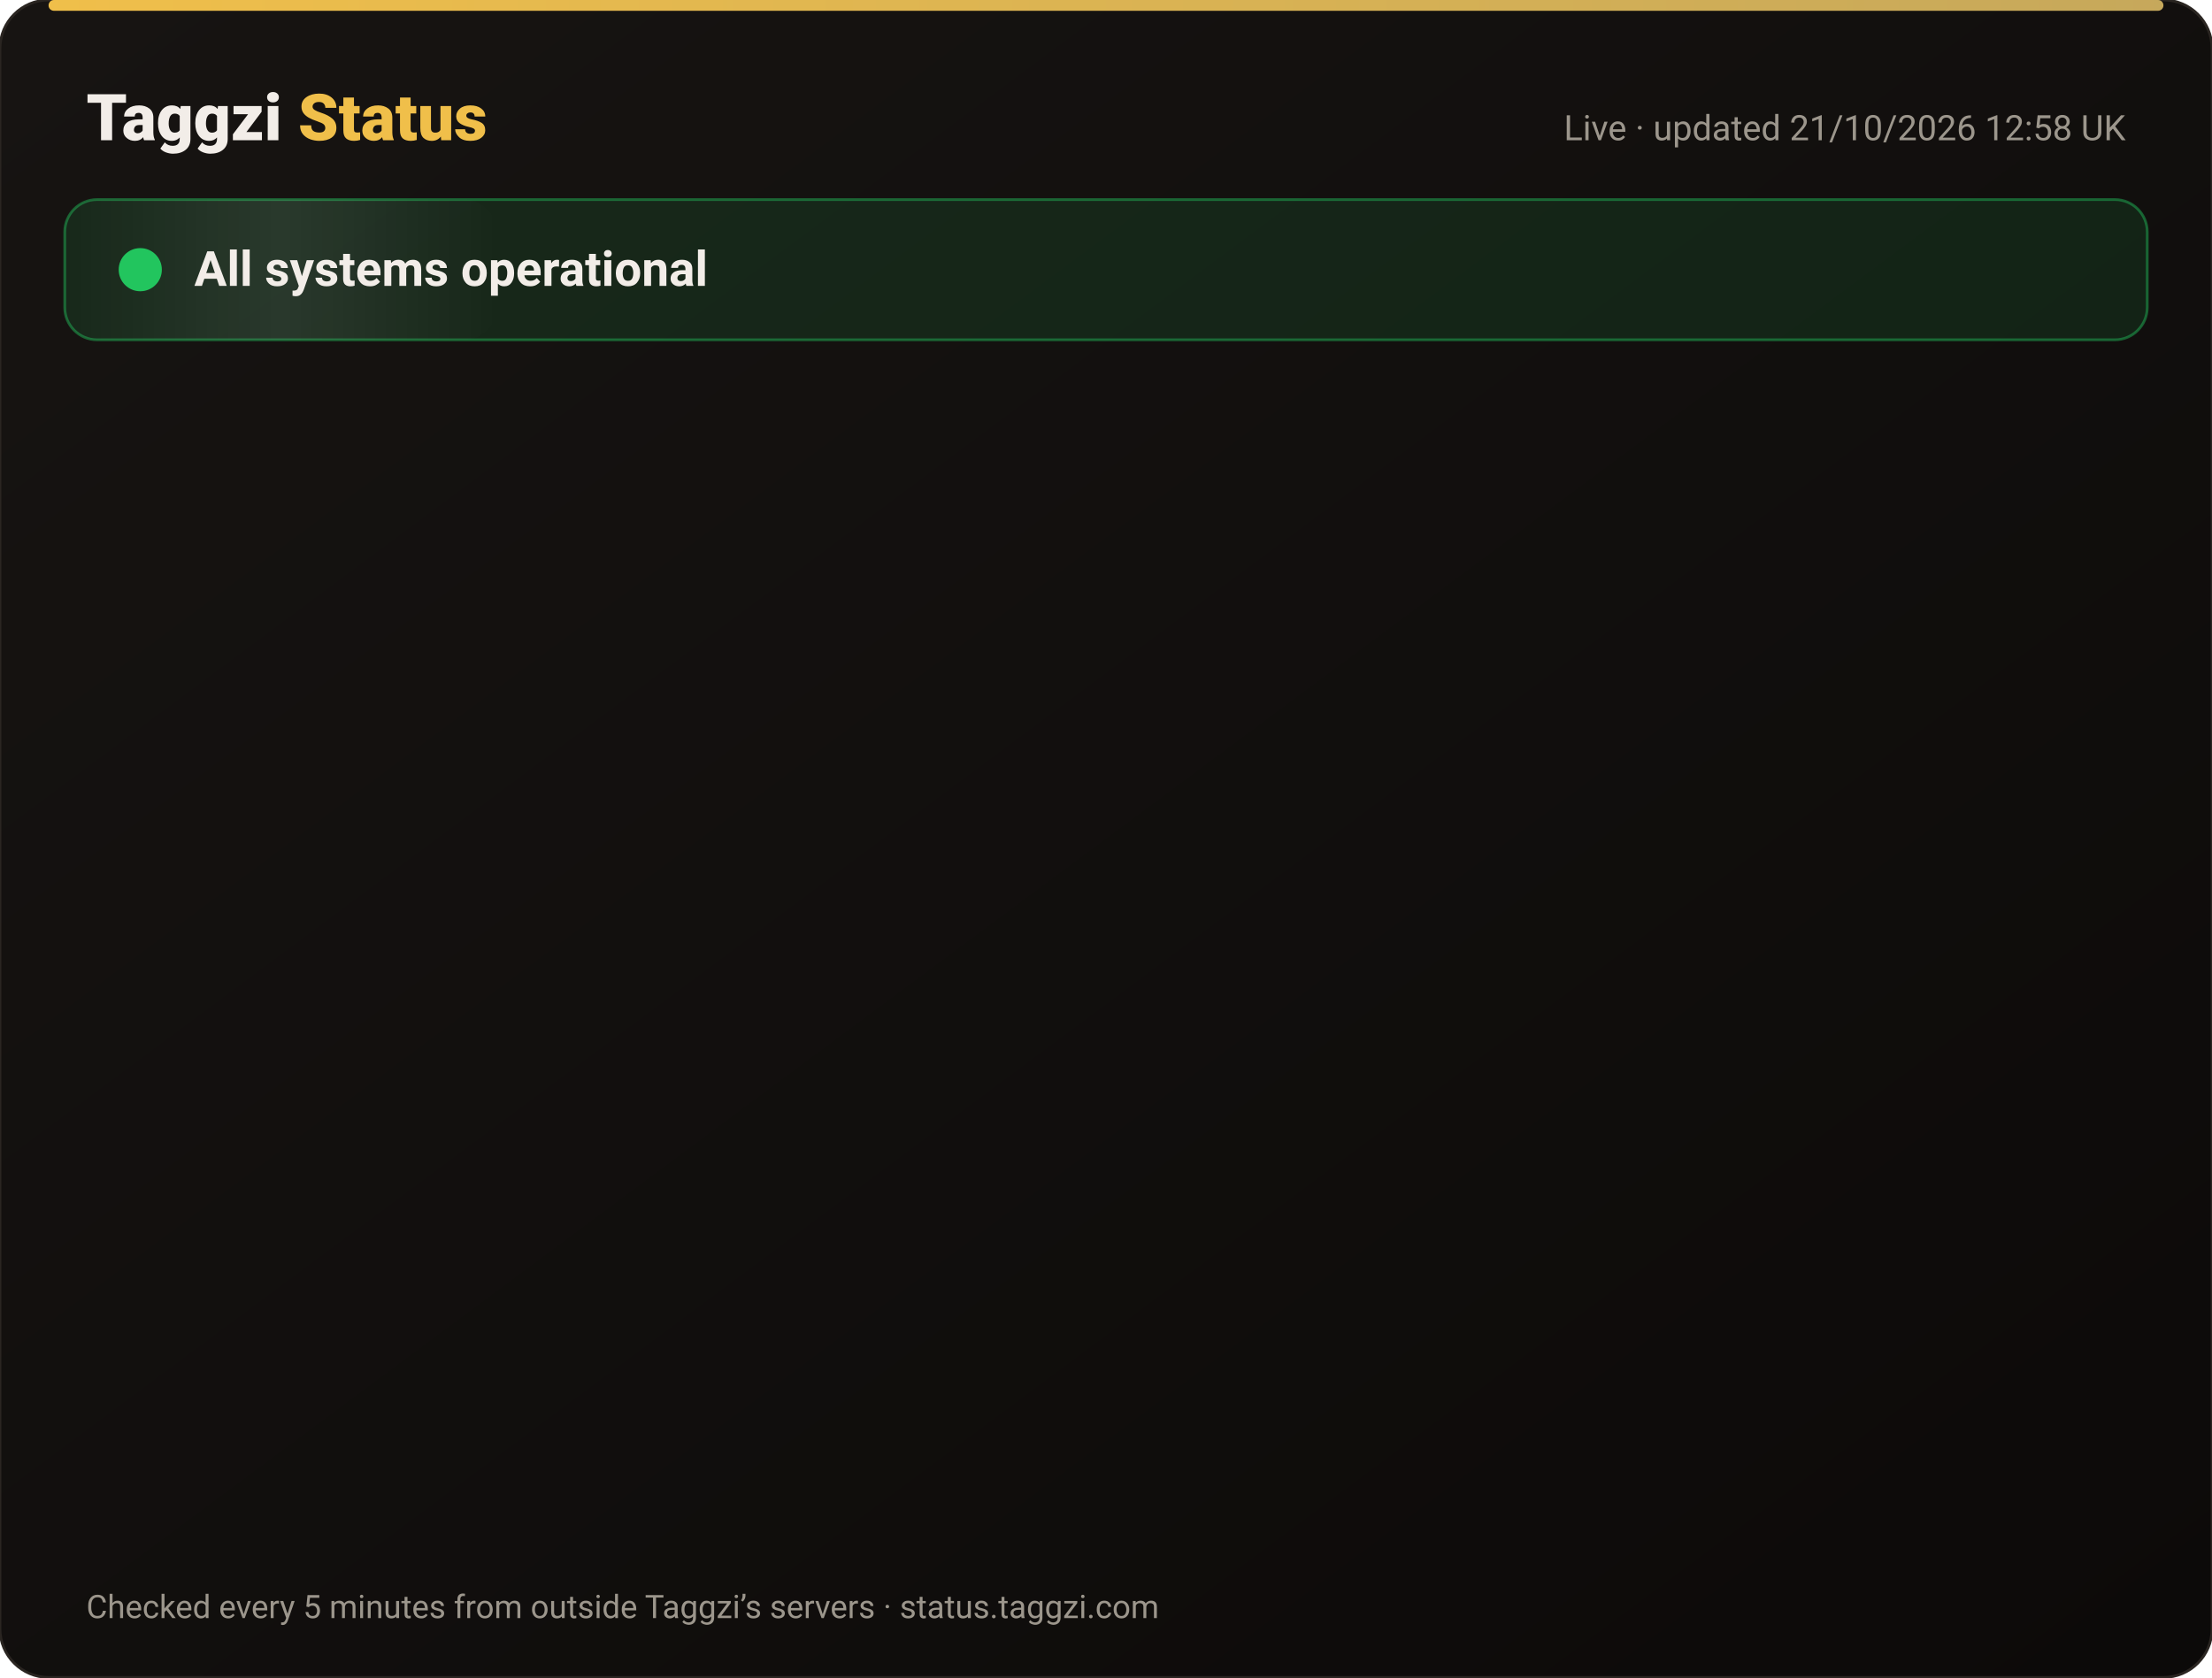
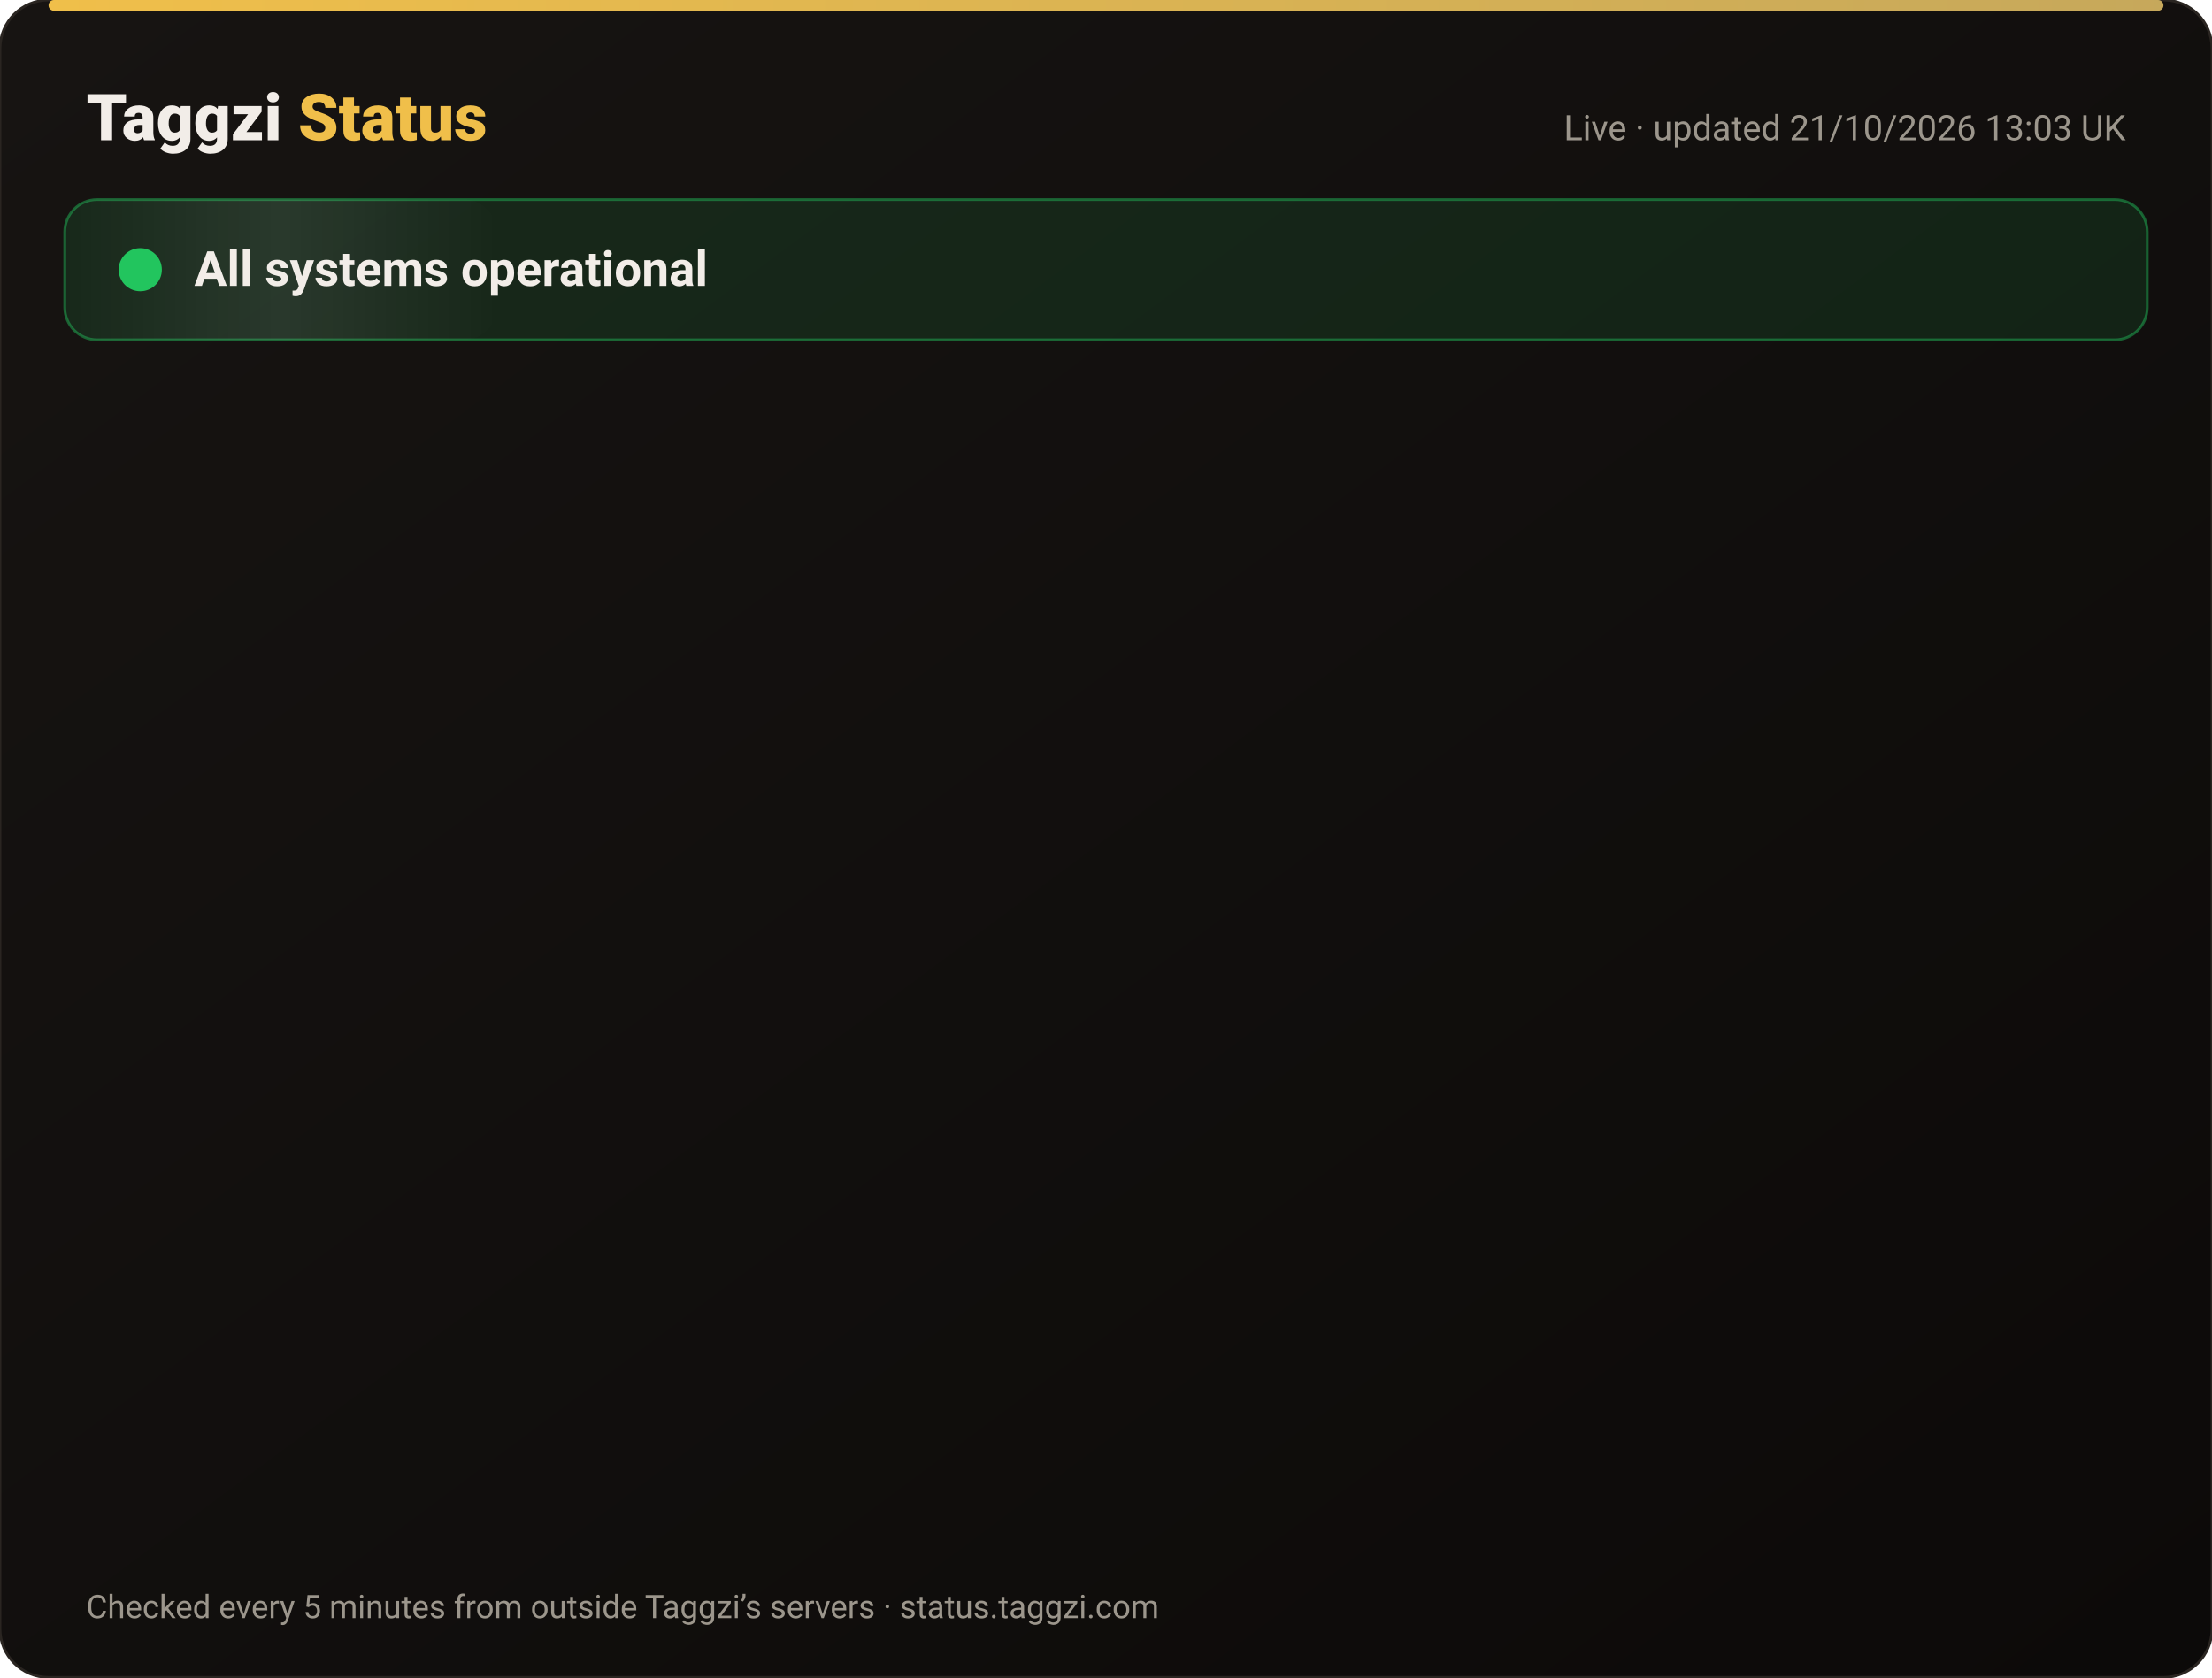
<svg xmlns="http://www.w3.org/2000/svg" width="820" height="622" viewBox="0 0 820 622" font-family="-apple-system,Segoe UI,Roboto,Helvetica,Arial,sans-serif">
  <defs>
    <linearGradient id="bg" x1="0" y1="0" x2="1" y2="1">
      <stop offset="0" stop-color="#171412" />
      <stop offset="1" stop-color="#0C0A09" />
    </linearGradient>
    <linearGradient id="gold" x1="0" x2="1">
      <stop offset="0" stop-color="#F0BF4A" />
      <stop offset="1" stop-color="#c6a85b" />
    </linearGradient>
    <linearGradient id="shine" x1="0" x2="1">
      <stop offset="0" stop-color="#fff" stop-opacity="0" />
      <stop offset=".5" stop-color="#fff" stop-opacity=".08" />
      <stop offset="1" stop-color="#fff" stop-opacity="0" />
    </linearGradient>
  </defs>
  <rect width="820" height="622" rx="18" fill="url(#bg)" stroke="#2a2521" />
  <rect x="18" y="0" width="784" height="4" rx="2" fill="url(#gold)" />
  <text x="32" y="52" font-size="24" font-weight="800" fill="#F2EDE8">Taggzi <tspan fill="#F0BF4A">Status</tspan>
  </text>
-   <text x="788" y="52" font-size="13" fill="#9C968C" text-anchor="end">Live · updated 21/10/2026 12:58 UK</text>
+   <text x="788" y="52" font-size="13" fill="#9C968C" text-anchor="end">Live · updated 21/10/2026 13:03 UK</text>
  <rect x="24" y="74" width="772" height="52" rx="12" fill="#22c55e" fill-opacity=".12" stroke="#22c55e" stroke-opacity=".45" />
  <rect x="24" y="74" width="160" height="52" rx="12" fill="url(#shine)">
    <animate attributeName="x" from="-160" to="820" dur="4s" repeatCount="indefinite" />
  </rect>
  <circle cx="52" cy="100" r="7" fill="#22c55e" />
  <circle cx="52" cy="100" r="7" fill="none" stroke="#22c55e" stroke-width="2">
    <animate attributeName="r" values="7;15;7" dur="2s" repeatCount="indefinite" />
    <animate attributeName="opacity" values=".9;0;.9" dur="2s" repeatCount="indefinite" />
  </circle>
  <text x="72" y="106" font-size="18" font-weight="700" fill="#F2EDE8">All systems operational</text>
  <g opacity="0">
    <animate attributeName="opacity" from="0" to="1" begin="0.00s" dur=".6s" fill="freeze" />
    <line x1="32" y1="188" x2="788" y2="188" stroke="#2a2521" />
    <circle cx="44" cy="166" r="6" fill="#22c55e">
      <animate attributeName="opacity" values="1;.45;1" dur="2.4s" begin="0.00s" repeatCount="indefinite" />
    </circle>
    <text x="62" y="171" font-size="15" font-weight="650" fill="#F2EDE8">Website</text>
    <text x="630" y="171" font-size="13" fill="#9C968C" text-anchor="end">100.00% uptime</text>
    <rect x="648" y="154" width="140" height="24" rx="12" fill="#22c55e" fill-opacity=".14" stroke="#22c55e" stroke-opacity=".5" />
    <text x="718" y="171" font-size="12" font-weight="700" fill="#22c55e" text-anchor="middle">Operational</text>
  </g>
  <g opacity="0">
    <animate attributeName="opacity" from="0" to="1" begin="0.15s" dur=".6s" fill="freeze" />
    <line x1="32" y1="234" x2="788" y2="234" stroke="#2a2521" />
    <circle cx="44" cy="212" r="6" fill="#22c55e">
      <animate attributeName="opacity" values="1;.45;1" dur="2.4s" begin="0.15s" repeatCount="indefinite" />
    </circle>
    <text x="62" y="217" font-size="15" font-weight="650" fill="#F2EDE8">Tag scans</text>
    <text x="630" y="217" font-size="13" fill="#9C968C" text-anchor="end">100.00% uptime</text>
    <rect x="648" y="200" width="140" height="24" rx="12" fill="#22c55e" fill-opacity=".14" stroke="#22c55e" stroke-opacity=".5" />
    <text x="718" y="217" font-size="12" font-weight="700" fill="#22c55e" text-anchor="middle">Operational</text>
  </g>
  <g opacity="0">
    <animate attributeName="opacity" from="0" to="1" begin="0.30s" dur=".6s" fill="freeze" />
    <line x1="32" y1="280" x2="788" y2="280" stroke="#2a2521" />
    <circle cx="44" cy="258" r="6" fill="#22c55e">
      <animate attributeName="opacity" values="1;.45;1" dur="2.4s" begin="0.30s" repeatCount="indefinite" />
    </circle>
    <text x="62" y="263" font-size="15" font-weight="650" fill="#F2EDE8">Manual tag lookup</text>
    <text x="630" y="263" font-size="13" fill="#9C968C" text-anchor="end">100.00% uptime</text>
    <rect x="648" y="246" width="140" height="24" rx="12" fill="#22c55e" fill-opacity=".14" stroke="#22c55e" stroke-opacity=".5" />
    <text x="718" y="263" font-size="12" font-weight="700" fill="#22c55e" text-anchor="middle">Operational</text>
  </g>
  <g opacity="0">
    <animate attributeName="opacity" from="0" to="1" begin="0.45s" dur=".6s" fill="freeze" />
    <line x1="32" y1="326" x2="788" y2="326" stroke="#2a2521" />
    <circle cx="44" cy="304" r="6" fill="#22c55e">
      <animate attributeName="opacity" values="1;.45;1" dur="2.4s" begin="0.45s" repeatCount="indefinite" />
    </circle>
    <text x="62" y="309" font-size="15" font-weight="650" fill="#F2EDE8">App &amp; login</text>
    <text x="630" y="309" font-size="13" fill="#9C968C" text-anchor="end">100.00% uptime</text>
    <rect x="648" y="292" width="140" height="24" rx="12" fill="#22c55e" fill-opacity=".14" stroke="#22c55e" stroke-opacity=".5" />
    <text x="718" y="309" font-size="12" font-weight="700" fill="#22c55e" text-anchor="middle">Operational</text>
  </g>
  <g opacity="0">
    <animate attributeName="opacity" from="0" to="1" begin="0.60s" dur=".6s" fill="freeze" />
    <line x1="32" y1="372" x2="788" y2="372" stroke="#2a2521" />
    <circle cx="44" cy="350" r="6" fill="#22c55e">
      <animate attributeName="opacity" values="1;.45;1" dur="2.4s" begin="0.60s" repeatCount="indefinite" />
    </circle>
    <text x="62" y="355" font-size="15" font-weight="650" fill="#F2EDE8">Community alerts</text>
    <text x="630" y="355" font-size="13" fill="#9C968C" text-anchor="end">100.00% uptime</text>
    <rect x="648" y="338" width="140" height="24" rx="12" fill="#22c55e" fill-opacity=".14" stroke="#22c55e" stroke-opacity=".5" />
    <text x="718" y="355" font-size="12" font-weight="700" fill="#22c55e" text-anchor="middle">Operational</text>
  </g>
  <g opacity="0">
    <animate attributeName="opacity" from="0" to="1" begin="0.75s" dur=".6s" fill="freeze" />
    <line x1="32" y1="418" x2="788" y2="418" stroke="#2a2521" />
    <circle cx="44" cy="396" r="6" fill="#22c55e">
      <animate attributeName="opacity" values="1;.45;1" dur="2.4s" begin="0.75s" repeatCount="indefinite" />
    </circle>
    <text x="62" y="401" font-size="15" font-weight="650" fill="#F2EDE8">Private calling</text>
    <text x="630" y="401" font-size="13" fill="#9C968C" text-anchor="end">100.00% uptime</text>
    <rect x="648" y="384" width="140" height="24" rx="12" fill="#22c55e" fill-opacity=".14" stroke="#22c55e" stroke-opacity=".5" />
    <text x="718" y="401" font-size="12" font-weight="700" fill="#22c55e" text-anchor="middle">Operational</text>
  </g>
  <g opacity="0">
    <animate attributeName="opacity" from="0" to="1" begin="0.90s" dur=".6s" fill="freeze" />
    <line x1="32" y1="464" x2="788" y2="464" stroke="#2a2521" />
    <circle cx="44" cy="442" r="6" fill="#22c55e">
      <animate attributeName="opacity" values="1;.45;1" dur="2.4s" begin="0.90s" repeatCount="indefinite" />
    </circle>
    <text x="62" y="447" font-size="15" font-weight="650" fill="#F2EDE8">Payments</text>
    <text x="630" y="447" font-size="13" fill="#9C968C" text-anchor="end">99.98% uptime</text>
    <rect x="648" y="430" width="140" height="24" rx="12" fill="#22c55e" fill-opacity=".14" stroke="#22c55e" stroke-opacity=".5" />
    <text x="718" y="447" font-size="12" font-weight="700" fill="#22c55e" text-anchor="middle">Operational</text>
  </g>
  <g opacity="0">
    <animate attributeName="opacity" from="0" to="1" begin="1.05s" dur=".6s" fill="freeze" />
    <line x1="32" y1="510" x2="788" y2="510" stroke="#2a2521" />
    <circle cx="44" cy="488" r="6" fill="#22c55e">
      <animate attributeName="opacity" values="1;.45;1" dur="2.4s" begin="1.05s" repeatCount="indefinite" />
    </circle>
    <text x="62" y="493" font-size="15" font-weight="650" fill="#F2EDE8">Email &amp; support</text>
    <text x="630" y="493" font-size="13" fill="#9C968C" text-anchor="end">100.00% uptime</text>
    <rect x="648" y="476" width="140" height="24" rx="12" fill="#22c55e" fill-opacity=".14" stroke="#22c55e" stroke-opacity=".5" />
    <text x="718" y="493" font-size="12" font-weight="700" fill="#22c55e" text-anchor="middle">Operational</text>
  </g>
  <g opacity="0">
    <animate attributeName="opacity" from="0" to="1" begin="1.20s" dur=".6s" fill="freeze" />
    <line x1="32" y1="556" x2="788" y2="556" stroke="#2a2521" />
    <circle cx="44" cy="534" r="6" fill="#22c55e">
      <animate attributeName="opacity" values="1;.45;1" dur="2.4s" begin="1.20s" repeatCount="indefinite" />
    </circle>
    <text x="62" y="539" font-size="15" font-weight="650" fill="#F2EDE8">Secure connection (SSL)</text>
    <text x="630" y="539" font-size="13" fill="#9C968C" text-anchor="end">100.00% uptime</text>
    <rect x="648" y="522" width="140" height="24" rx="12" fill="#22c55e" fill-opacity=".14" stroke="#22c55e" stroke-opacity=".5" />
    <text x="718" y="539" font-size="12" font-weight="700" fill="#22c55e" text-anchor="middle">Operational</text>
  </g>
  <text x="32" y="600" font-size="12" fill="#9C968C">Checked every 5 minutes from outside Taggzi’s servers · status.taggzi.com</text>
</svg>
